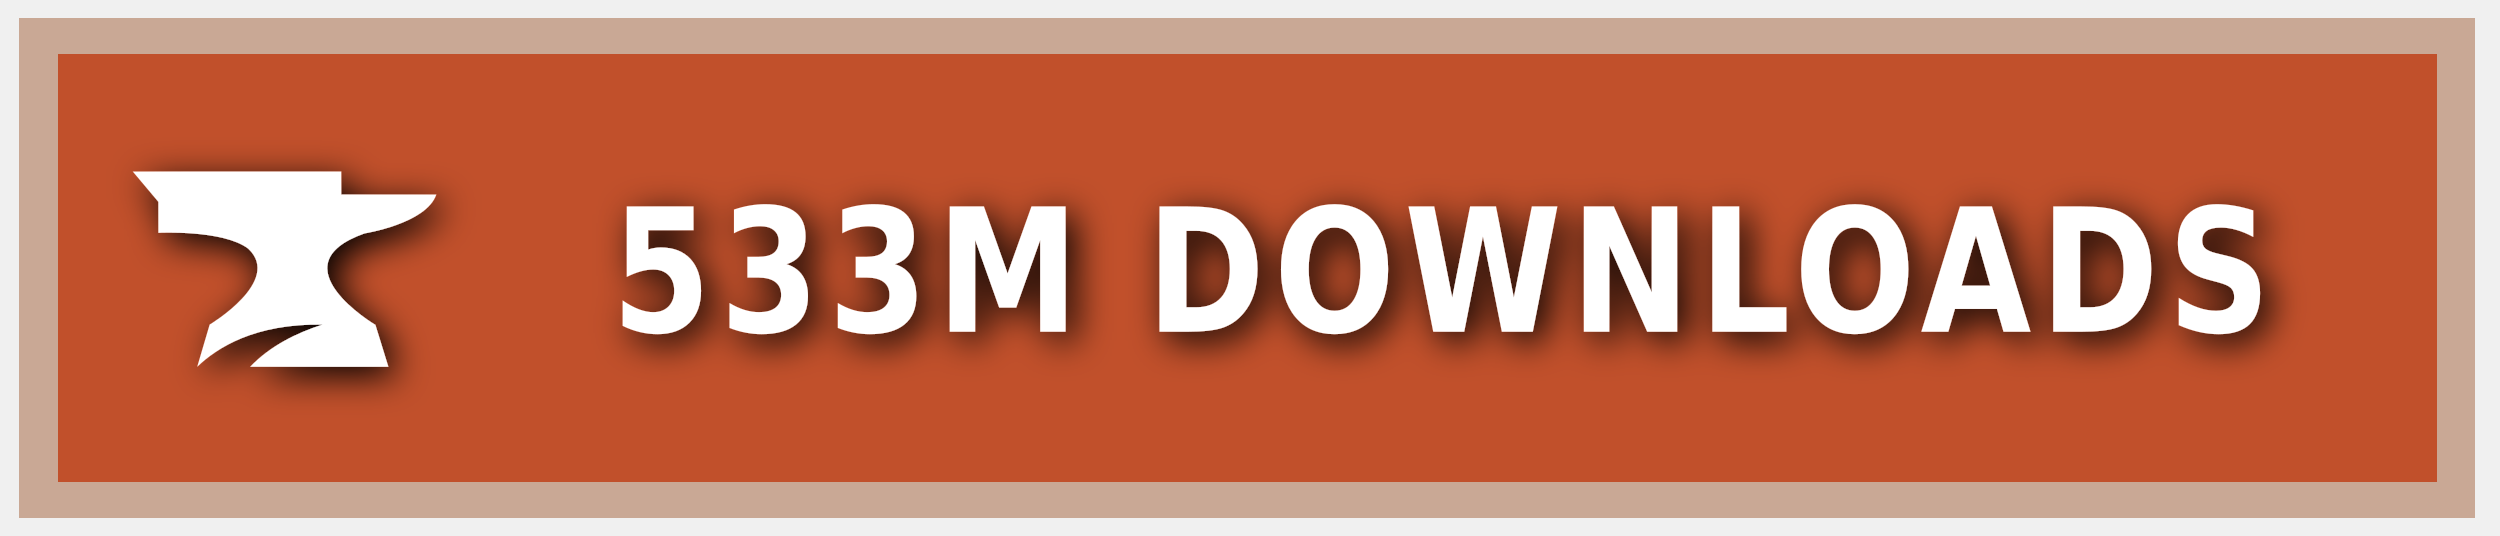
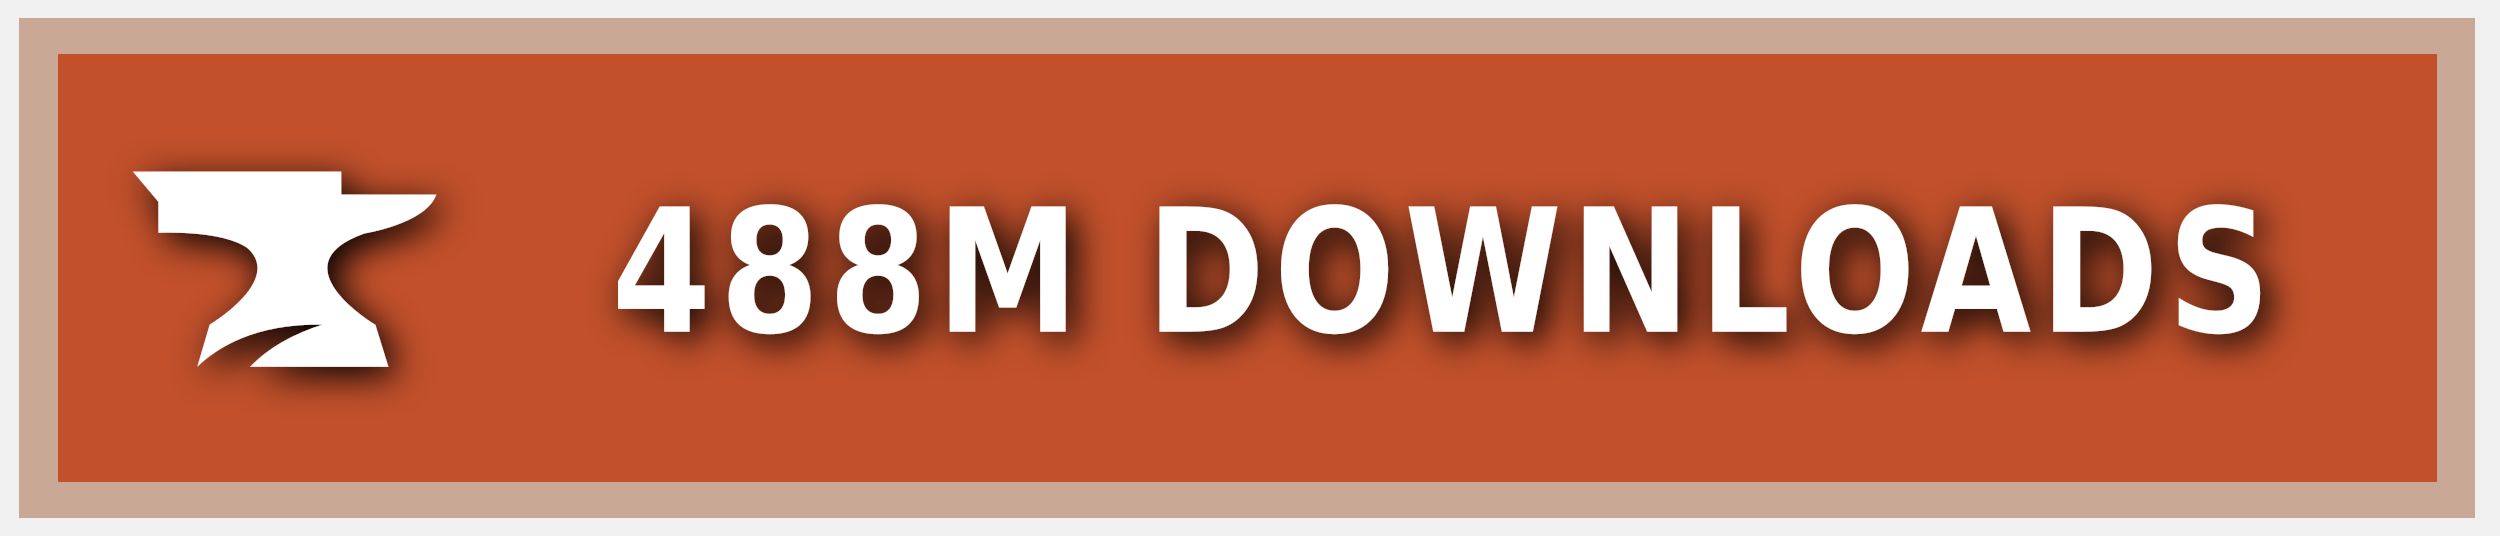
<svg xmlns="http://www.w3.org/2000/svg" xmlns:ns1="https://boxy-svg.com" width="140" height="30" role="img" aria-label="CURSEFORGE">
  <style> g:not(.noshadow) { filter: drop-shadow(0.5px 0.5px 1.0px black); } </style>
  <defs>
    <ns1:guide x="121.656" y="10.118" angle="90" />
    <ns1:guide x="127.198" y="17.628" angle="90" />
    <ns1:guide x="8.199" y="-3.08" angle="0" />
    <ns1:guide x="20.449" y="-4.101" angle="0" />
  </defs>
  <g class="noshadow" shape-rendering="crispEdges" style="" transform="matrix(1.074564, 0, 0, 1, 0, 0)">
    <rect x="1" y="1" width="128" height="28" style="fill: #F16436;" />
    <rect x="1" y="1" width="128" height="28" style="fill: rgba(0, 0, 0, 0.2);" />
    <rect x="2" y="2" width="126" height="26" style="fill: none; stroke-width:2px; stroke: rgba(211, 255, 255, 0.5);" />
  </g>
  <g style="" transform="matrix(1, 0, 0, 1, 1, 1)">
    <path class="st1" d="M 19.416 12.071 C 19.416 12.071 22.882 11.52 23.433 9.895 L 18.11 9.895 L 18.11 8.604 L 6.433 8.604 L 7.868 10.301 L 7.868 12.041 C 7.868 12.041 11.495 11.853 12.903 12.927 C 14.832 14.74 10.741 17.177 10.741 17.177 L 10.044 19.541 C 11.147 18.482 13.236 17.119 17.065 17.177 C 15.615 17.641 14.135 18.366 13.005 19.541 L 20.75 19.541 L 20.024 17.191 C 20.01 17.191 14.396 13.841 19.416 12.071 Z" style="fill: rgb(255, 255, 255);" />
  </g>
  <g fill="#fff" text-anchor="middle" font-family="Verdana,Geneva,DejaVu Sans,sans-serif" text-rendering="geometricPrecision" font-size="100" transform="matrix(1, 0, 0, 1, 13, 0)">
-     <text style="font-size: 80px; font-weight: 700; white-space: pre;" transform="matrix(0.1, 0, 0, 0.120296, 0, -3.678133)" x="677" y="185" letter-spacing="5">533M DOWNLOADS</text>
+     <text style="font-size: 80px; font-weight: 700; white-space: pre;" transform="matrix(0.1, 0, 0, 0.120296, 0, -3.678133)" x="677" y="185" letter-spacing="5">488M DOWNLOADS</text>
  </g>
</svg>
